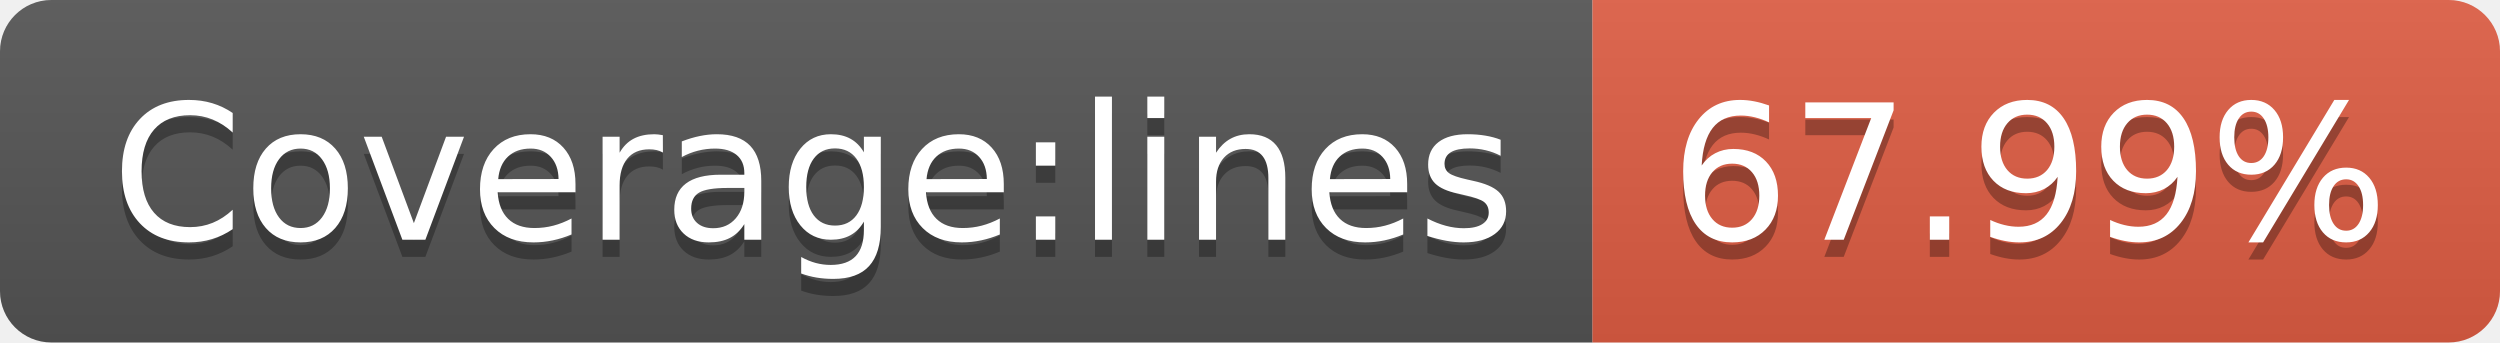
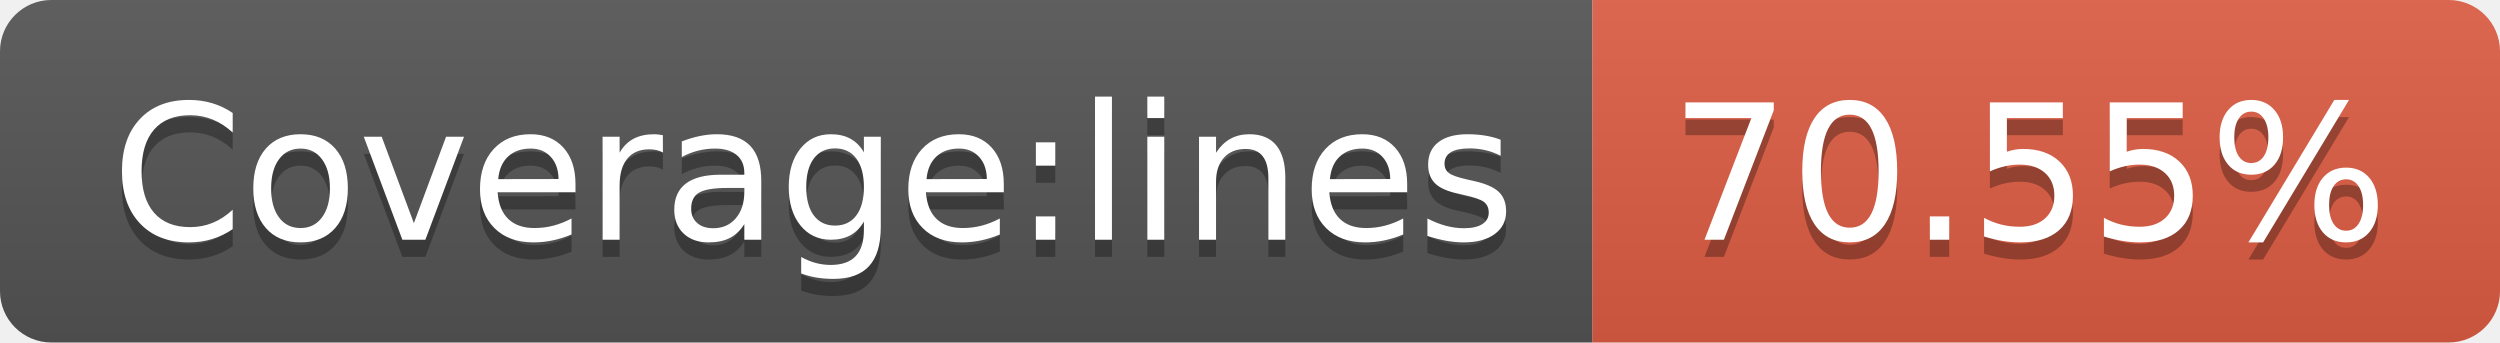
- <svg xmlns="http://www.w3.org/2000/svg" width="146" height="20" role="img" aria-label="Coverage:lines: 67.99%">
+ <svg xmlns="http://www.w3.org/2000/svg" width="146" height="20" role="img" aria-label="Coverage:lines: 70.55%">
  <linearGradient id="s" x2="0" y2="100%">
    <stop offset="0" stop-color="#bbb" stop-opacity=".1" />
    <stop offset="1" stop-opacity=".1" />
  </linearGradient>
  <clipPath id="r">
    <rect width="146" height="20" rx="3" fill="#fff" />
  </clipPath>
  <g clip-path="url(#r)">
    <rect width="93" height="20" fill="#555" />
    <rect x="93" width="53" height="20" fill="#e05d44" />
    <rect width="146" height="20" fill="url(#s)" />
  </g>
  <g fill="#fff" text-anchor="middle" font-family="Verdana,Geneva,DejaVu Sans,sans-serif" text-rendering="geometricPrecision" font-size="110">
    <text aria-hidden="true" x="475" y="150" fill="#010101" fill-opacity=".3" transform="scale(.1)" textLength="830">Coverage:lines</text>
    <text x="475" y="140" transform="scale(.1)" fill="#fff" textLength="830">Coverage:lines</text>
-     <text aria-hidden="true" x="1185" y="150" fill="#010101" fill-opacity=".3" transform="scale(.1)" textLength="430">67.99%</text>
-     <text x="1185" y="140" transform="scale(.1)" fill="#fff" textLength="430">67.99%</text>
+     <text aria-hidden="true" x="1185" y="150" fill="#010101" fill-opacity=".3" transform="scale(.1)" textLength="430">70.55%</text>
+     <text x="1185" y="140" transform="scale(.1)" fill="#fff" textLength="430">70.55%</text>
  </g>
</svg>
